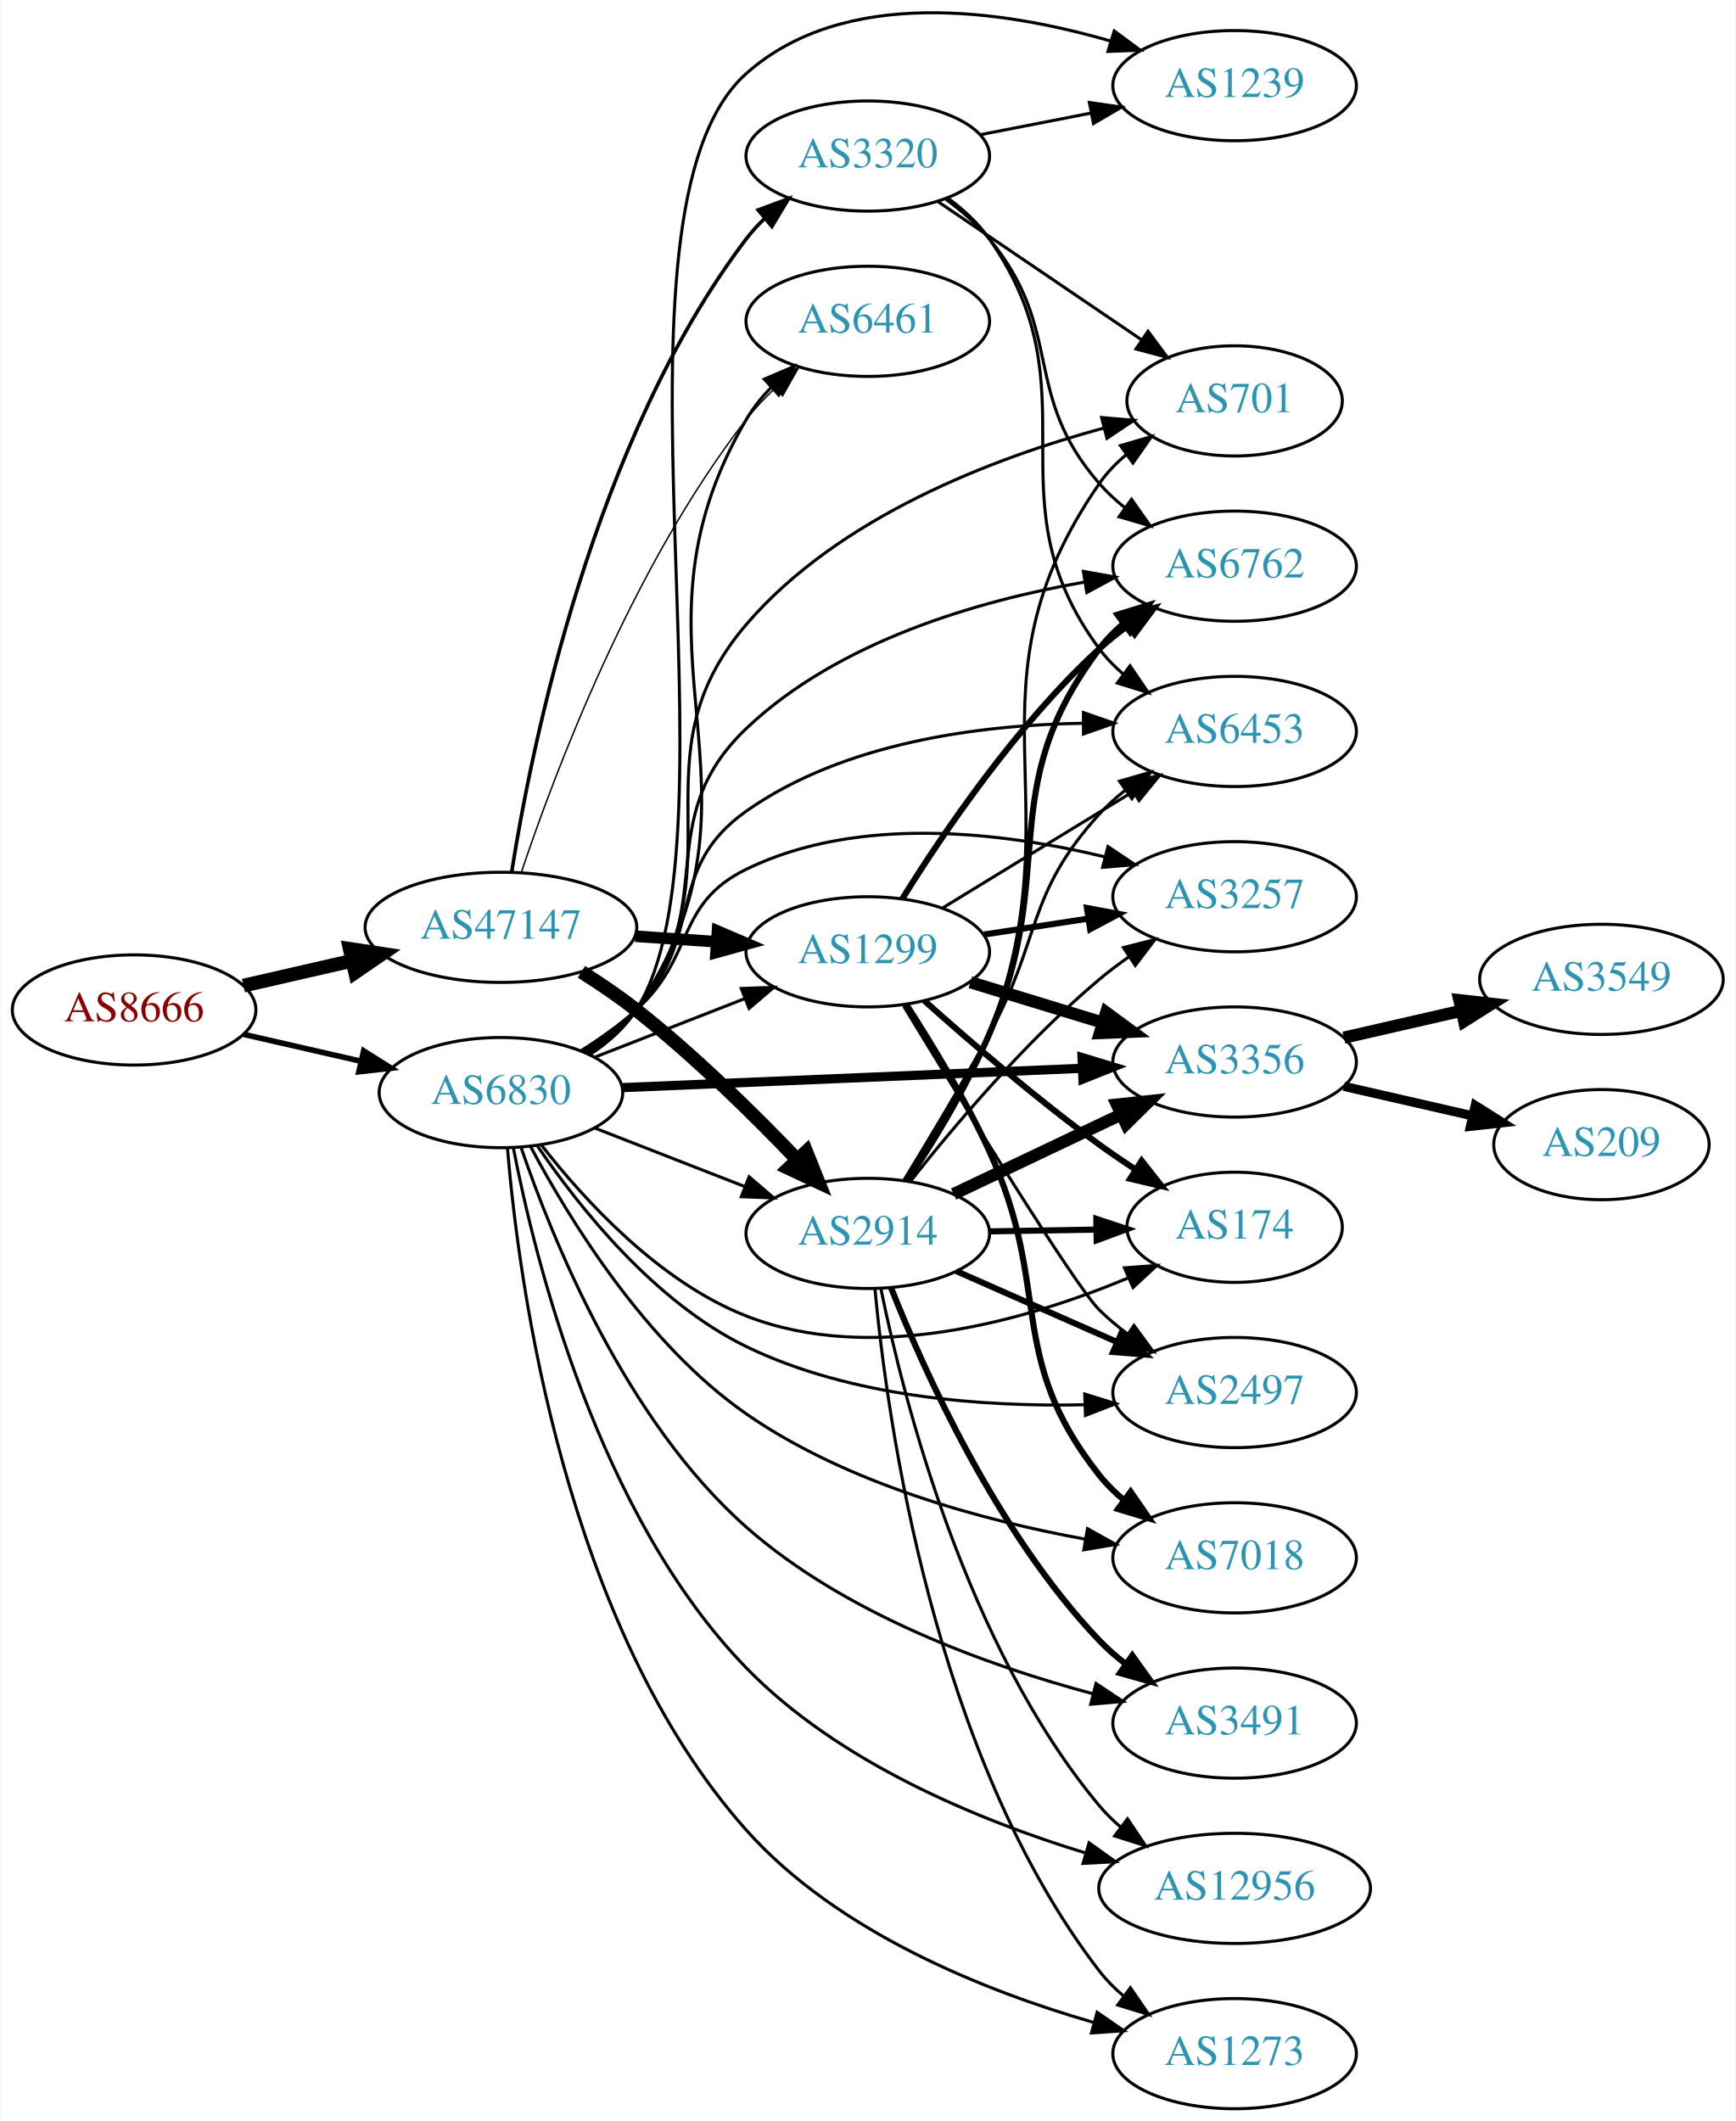
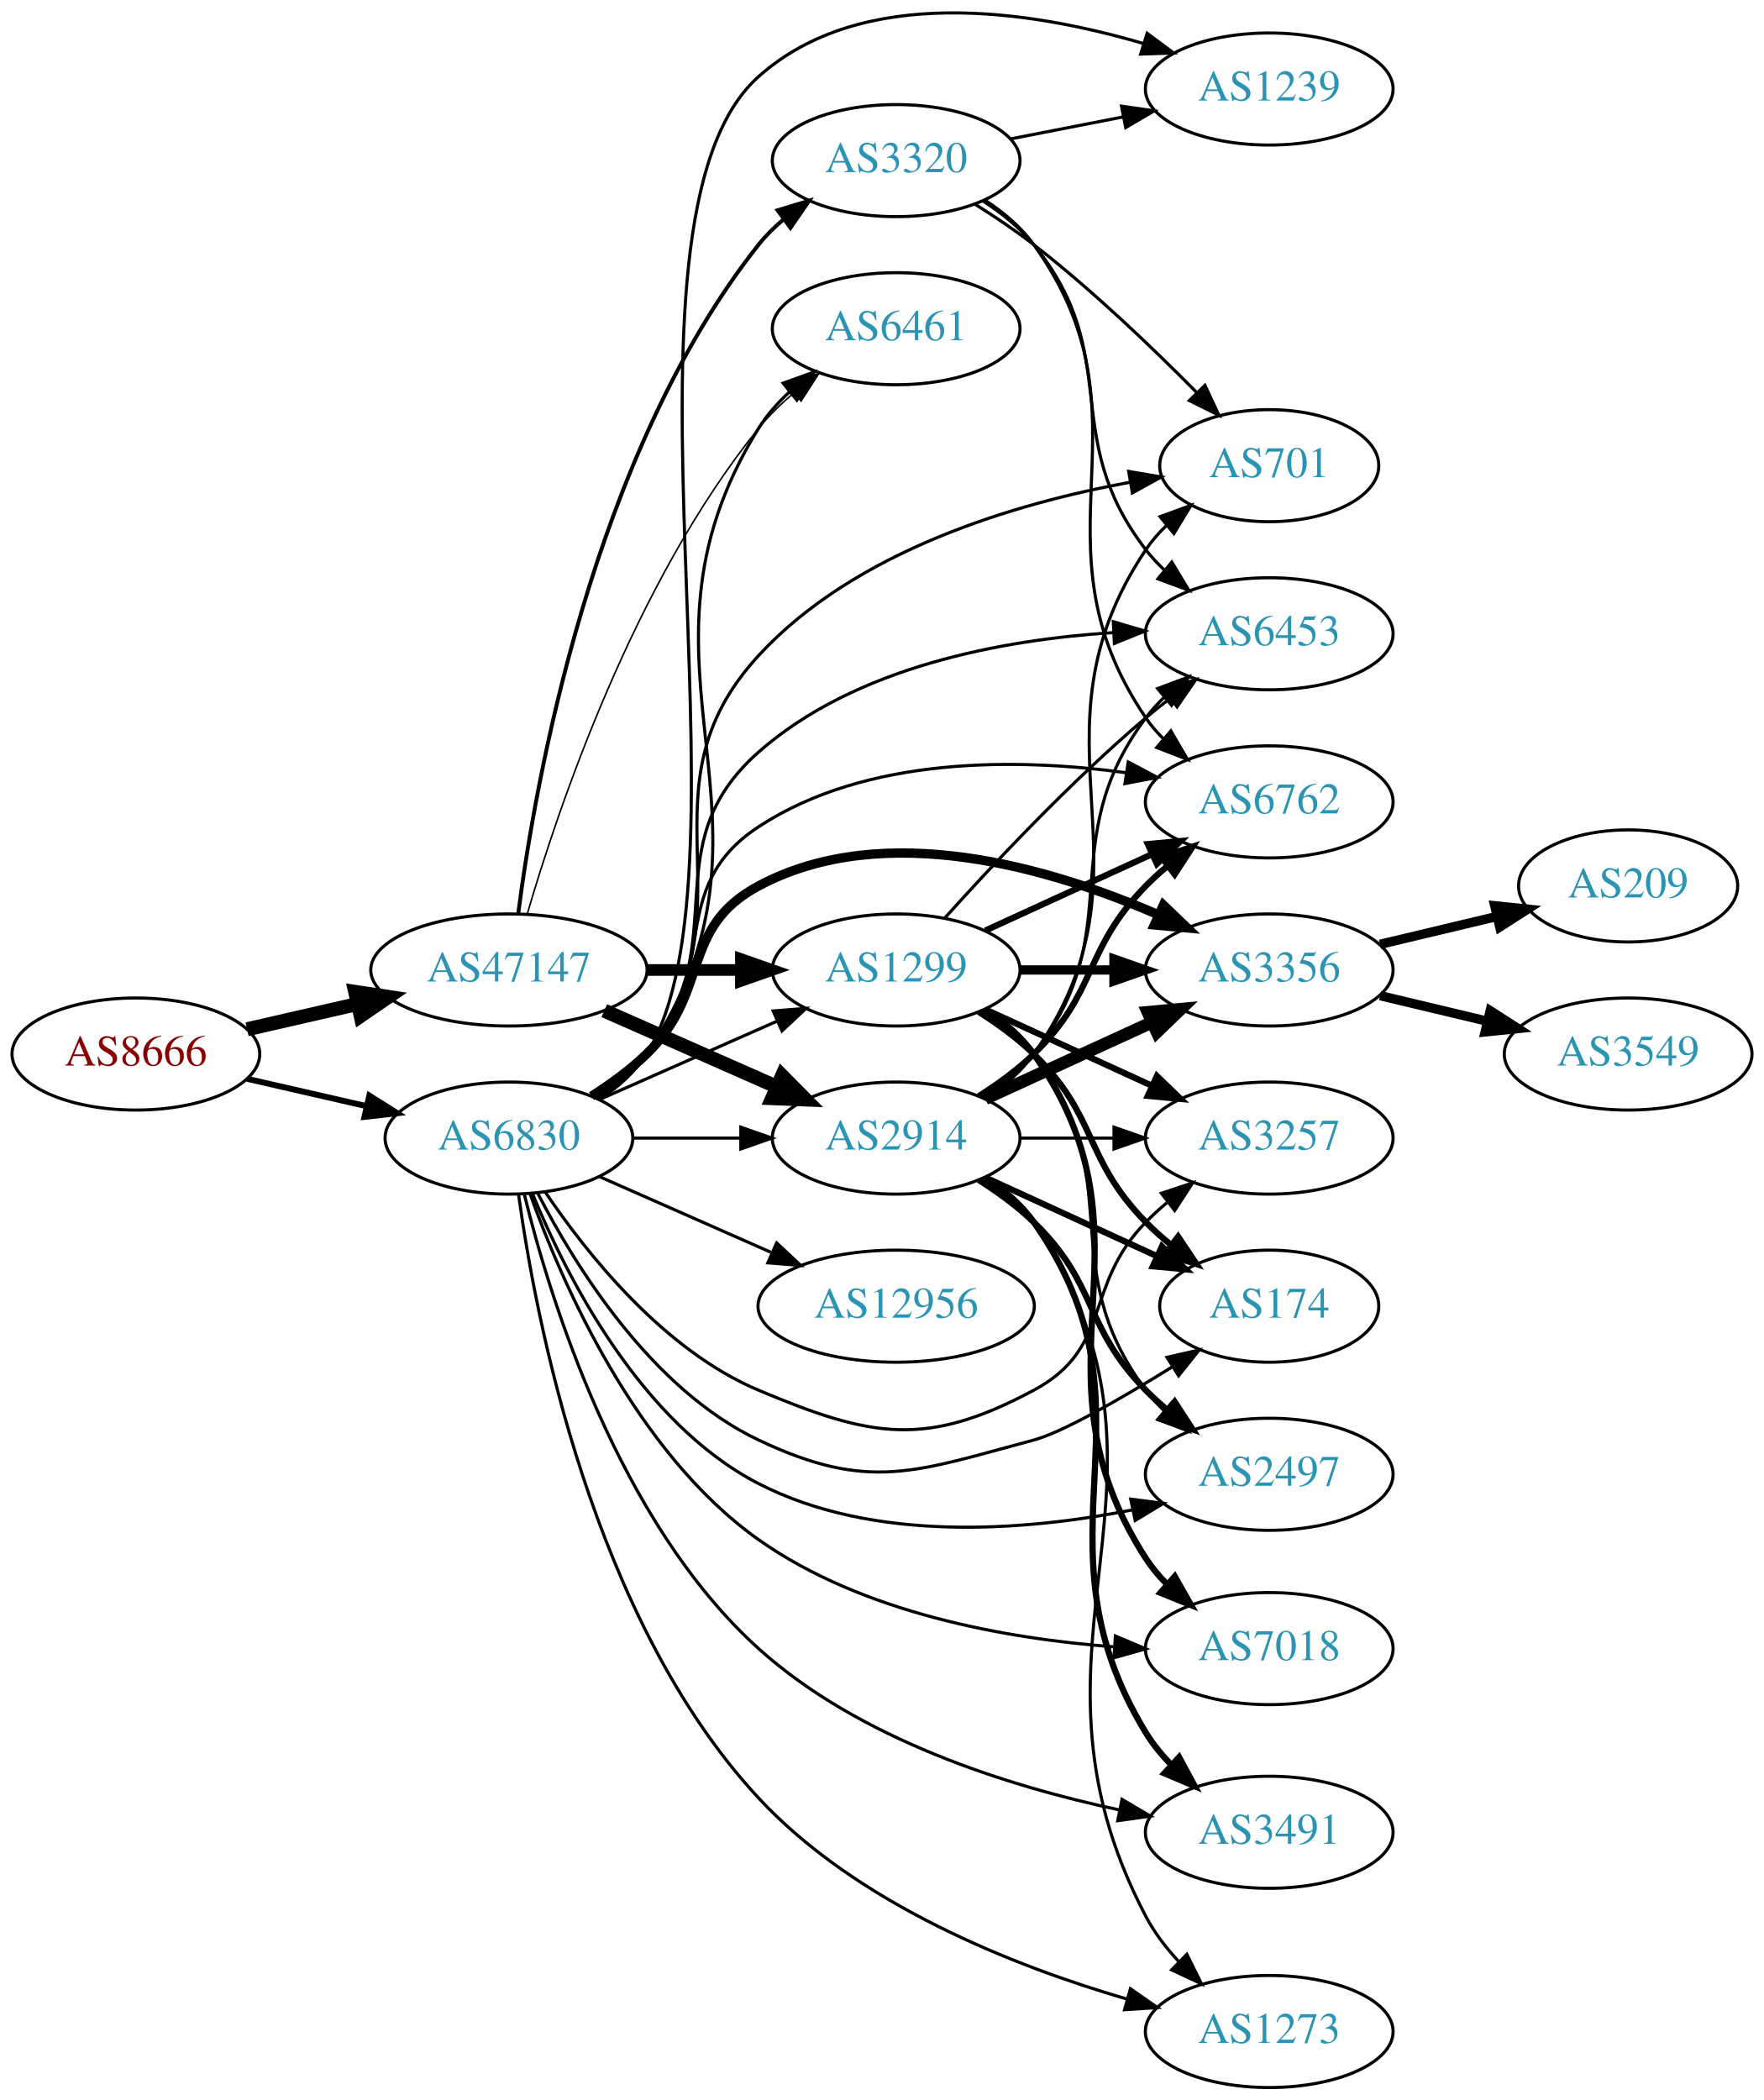
- <svg xmlns="http://www.w3.org/2000/svg" xmlns:xlink="http://www.w3.org/1999/xlink" width="567pt" height="693pt" viewBox="0.00 0.00 566.66 692.99">
-   <g id="graph0" class="graph" transform="scale(1 1) rotate(0) translate(4 688.986)">
-     <polygon fill="white" stroke="none" points="-4,4 -4,-688.986 562.663,-688.986 562.663,4 -4,4" />
+ <svg xmlns="http://www.w3.org/2000/svg" xmlns:xlink="http://www.w3.org/1999/xlink" width="567pt" height="675pt" viewBox="0.00 0.00 566.66 674.60">
+   <g id="graph0" class="graph" transform="scale(1 1) rotate(0) translate(4 670.595)">
+     <polygon fill="white" stroke="none" points="-4,4 -4,-670.595 562.663,-670.595 562.663,4 -4,4" />
    <g id="node1" class="node">
      <g id="a_node1">
        <a xlink:href="/asn/8666" xlink:title="AS8666 ~ FiberLink GmbH [AT]">
-           <ellipse fill="#ffffff" stroke="black" cx="39.647" cy="-359" rx="39.794" ry="18" />
-           <text text-anchor="middle" x="39.647" y="-355.3" font-family="Times,serif" font-size="14.00" fill="#880000">AS8666</text>
+           <ellipse fill="#ffffff" stroke="black" cx="39.647" cy="-332" rx="39.794" ry="18" />
+           <text text-anchor="middle" x="39.647" y="-328.3" font-family="Times,serif" font-size="14.00" fill="#880000">AS8666</text>
        </a>
      </g>
    </g>
    <g id="node2" class="node">
      <g id="a_node2">
        <a xlink:href="/asn/47147" xlink:title="AS47147 ~ ANEXIA Internetdienstleistungs GmbH [AT]">
-           <ellipse fill="#ffffff" stroke="black" cx="159.489" cy="-386" rx="44.393" ry="18" />
-           <text text-anchor="middle" x="159.489" y="-382.3" font-family="Times,serif" font-size="14.00" fill="#2c94b3">AS47147</text>
+           <ellipse fill="#ffffff" stroke="black" cx="159.489" cy="-359" rx="44.393" ry="18" />
+           <text text-anchor="middle" x="159.489" y="-355.3" font-family="Times,serif" font-size="14.00" fill="#2c94b3">AS47147</text>
        </a>
      </g>
    </g>
    <g id="edge1" class="edge">
-       <path fill="none" stroke="black" stroke-width="4.5" d="M75.366,-366.955C86.504,-369.507 99.039,-372.379 110.932,-375.104" />
-       <polygon fill="black" stroke="black" stroke-width="4.5" points="110.1,-378.953 120.727,-377.348 111.859,-371.276 110.1,-378.953" />
+       <path fill="none" stroke="black" stroke-width="4.5" d="M75.366,-339.955C86.504,-342.507 99.039,-345.379 110.932,-348.104" />
+       <polygon fill="black" stroke="black" stroke-width="4.5" points="110.1,-351.953 120.727,-350.348 111.859,-344.276 110.1,-351.953" />
    </g>
    <g id="node3" class="node">
      <g id="a_node3">
        <a xlink:href="/asn/6830" xlink:title="AS6830 ~ LGI-UPC [AT]">
-           <ellipse fill="#ffffff" stroke="black" cx="159.489" cy="-332" rx="39.794" ry="18" />
-           <text text-anchor="middle" x="159.489" y="-328.3" font-family="Times,serif" font-size="14.00" fill="#2c94b3">AS6830</text>
+           <ellipse fill="#ffffff" stroke="black" cx="159.489" cy="-305" rx="39.794" ry="18" />
+           <text text-anchor="middle" x="159.489" y="-301.3" font-family="Times,serif" font-size="14.00" fill="#2c94b3">AS6830</text>
        </a>
      </g>
    </g>
    <g id="edge2" class="edge">
-       <path fill="none" stroke="black" stroke-width="1.821" d="M75.366,-351.045C87.366,-348.296 100.987,-345.175 113.679,-342.267" />
-       <polygon fill="black" stroke="black" stroke-width="1.821" points="114.645,-345.636 123.611,-339.991 113.082,-338.813 114.645,-345.636" />
+       <path fill="none" stroke="black" stroke-width="1.913" d="M75.366,-324.045C87.366,-321.296 100.987,-318.175 113.679,-315.267" />
+       <polygon fill="black" stroke="black" stroke-width="1.913" points="114.645,-318.636 123.611,-312.991 113.082,-311.813 114.645,-318.636" />
    </g>
    <g id="node4" class="node">
      <g id="a_node4">
        <a xlink:href="/asn/1299" xlink:title="AS1299 ~ Telia Carrier [EU]">
-           <ellipse fill="#ffffff" stroke="black" cx="279.332" cy="-378" rx="39.794" ry="18" />
-           <text text-anchor="middle" x="279.332" y="-374.3" font-family="Times,serif" font-size="14.00" fill="#2c94b3">AS1299</text>
+           <ellipse fill="#ffffff" stroke="black" cx="283.881" cy="-359" rx="39.794" ry="18" />
+           <text text-anchor="middle" x="283.881" y="-355.3" font-family="Times,serif" font-size="14.00" fill="#2c94b3">AS1299</text>
        </a>
      </g>
    </g>
    <g id="edge3" class="edge">
-       <path fill="none" stroke="black" stroke-width="3.789" d="M203.366,-383.089C211.975,-382.505 221.078,-381.887 229.861,-381.291" />
-       <polygon fill="black" stroke="black" stroke-width="3.789" points="230.236,-384.773 239.976,-380.604 229.762,-377.789 230.236,-384.773" />
+       <path fill="none" stroke="black" stroke-width="3.75" d="M203.985,-359C213.674,-359 224.01,-359 233.903,-359" />
+       <polygon fill="black" stroke="black" stroke-width="3.75" points="234.006,-362.5 244.006,-359 234.006,-355.5 234.006,-362.5" />
    </g>
    <g id="node5" class="node">
      <g id="a_node5">
-         <a xlink:href="/asn/2914" xlink:title="AS2914 ~ NTT America, Inc. [US]">
-           <ellipse fill="#ffffff" stroke="black" cx="279.332" cy="-286" rx="39.794" ry="18" />
-           <text text-anchor="middle" x="279.332" y="-282.3" font-family="Times,serif" font-size="14.00" fill="#2c94b3">AS2914</text>
+         <a xlink:href="/asn/3320" xlink:title="AS3320 ~ DTAG [DE]">
+           <ellipse fill="#ffffff" stroke="black" cx="283.881" cy="-619" rx="39.794" ry="18" />
+           <text text-anchor="middle" x="283.881" y="-615.3" font-family="Times,serif" font-size="14.00" fill="#2c94b3">AS3320</text>
        </a>
      </g>
    </g>
    <g id="edge4" class="edge">
-       <path fill="none" stroke="black" stroke-width="4.5" d="M185.781,-371.464C191.82,-367.651 198.124,-363.374 203.685,-359 222.612,-344.114 241.997,-325.02 256.267,-310.094" />
-       <polygon fill="black" stroke="black" stroke-width="4.5" points="259.234,-312.687 263.234,-302.712 253.507,-307.282 259.234,-312.687" />
+       <path fill="none" stroke="black" stroke-width="1.25" d="M162.461,-377.008C167.86,-418.914 186.232,-524.516 239.685,-592 242.019,-594.946 244.768,-597.659 247.731,-600.133" />
+       <polygon fill="black" stroke="black" stroke-width="1.25" points="245.794,-603.052 255.933,-606.126 249.924,-597.4 245.794,-603.052" />
    </g>
    <g id="node6" class="node">
      <g id="a_node6">
-         <a xlink:href="/asn/3320" xlink:title="AS3320 ~ DTAG [DE]">
-           <ellipse fill="#ffffff" stroke="black" cx="279.332" cy="-638" rx="39.794" ry="18" />
-           <text text-anchor="middle" x="279.332" y="-634.3" font-family="Times,serif" font-size="14.00" fill="#2c94b3">AS3320</text>
+         <a xlink:href="/asn/2914" xlink:title="AS2914 ~ NTT America, Inc. [US]">
+           <ellipse fill="#ffffff" stroke="black" cx="283.881" cy="-305" rx="39.794" ry="18" />
+           <text text-anchor="middle" x="283.881" y="-301.3" font-family="Times,serif" font-size="14.00" fill="#2c94b3">AS2914</text>
        </a>
      </g>
    </g>
    <g id="edge5" class="edge">
-       <path fill="none" stroke="black" stroke-width="1.184" d="M163.007,-404.122C169.427,-444.818 189.581,-545.051 239.685,-611 241.449,-613.322 243.47,-615.52 245.644,-617.585" />
-       <polygon fill="black" stroke="black" stroke-width="1.184" points="243.531,-620.38 253.462,-624.072 248.001,-614.993 243.531,-620.38" />
+       <path fill="none" stroke="black" stroke-width="4.5" d="M190.117,-345.928C206.711,-338.607 227.571,-329.403 245.304,-321.579" />
+       <polygon fill="black" stroke="black" stroke-width="4.5" points="247.228,-325.034 254.788,-317.395 244.049,-317.829 247.228,-325.034" />
    </g>
    <g id="node7" class="node">
      <g id="a_node7">
        <a xlink:href="/asn/6461" xlink:title="AS6461 ~ Zayo Bandwidth [US]">
-           <ellipse fill="#ffffff" stroke="black" cx="279.332" cy="-584" rx="39.794" ry="18" />
-           <text text-anchor="middle" x="279.332" y="-580.3" font-family="Times,serif" font-size="14.00" fill="#2c94b3">AS6461</text>
+           <ellipse fill="#ffffff" stroke="black" cx="283.881" cy="-565" rx="39.794" ry="18" />
+           <text text-anchor="middle" x="283.881" y="-561.3" font-family="Times,serif" font-size="14.00" fill="#2c94b3">AS6461</text>
        </a>
      </g>
    </g>
    <g id="edge6" class="edge">
-       <path fill="none" stroke="black" stroke-width="0.474" d="M166.129,-403.871C176.827,-435.889 202.384,-504.153 239.685,-552 242.472,-555.575 245.722,-559.018 249.133,-562.236" />
-       <polygon fill="black" stroke="black" stroke-width="0.474" points="246.904,-564.937 256.737,-568.884 251.512,-559.667 246.904,-564.937" />
-     </g>
-     <g id="edge37" class="edge">
-       <path fill="none" stroke="black" d="M190.226,-343.608C205.019,-349.382 223.097,-356.439 239.018,-362.654" />
-       <polygon fill="black" stroke="black" points="238.016,-366.02 248.604,-366.396 240.562,-359.499 238.016,-366.02" />
-     </g>
-     <g id="edge40" class="edge">
-       <path fill="none" stroke="black" d="M190.226,-320.392C205.019,-314.618 223.097,-307.561 239.018,-301.346" />
-       <polygon fill="black" stroke="black" points="240.562,-304.501 248.604,-297.604 238.016,-297.98 240.562,-304.501" />
-     </g>
-     <g id="edge31" class="edge">
-       <path fill="none" stroke="black" d="M188.463,-344.741C194.272,-348.567 199.8,-353.3 203.685,-359 252.831,-431.101 195.438,-476.794 239.685,-552 241.872,-555.716 244.658,-559.192 247.729,-562.381" />
-       <polygon fill="black" stroke="black" points="245.528,-565.111 255.268,-569.28 250.254,-559.947 245.528,-565.111" />
+       <path fill="none" stroke="black" stroke-width="0.5" d="M165.349,-376.898C175.098,-410.353 199.607,-483.456 239.685,-533 242.976,-537.068 246.897,-540.889 251.014,-544.376" />
+       <polygon fill="black" stroke="black" stroke-width="0.5" points="249.021,-547.26 259.06,-550.647 253.325,-541.739 249.021,-547.26" />
+     </g>
+     <g id="edge29" class="edge">
+       <path fill="none" stroke="black" d="M188.568,-317.389C205.516,-324.866 227.313,-334.483 245.683,-342.588" />
+       <polygon fill="black" stroke="black" points="244.371,-345.834 254.933,-346.669 247.196,-339.43 244.371,-345.834" />
+     </g>
+     <g id="edge36" class="edge">
+       <path fill="none" stroke="black" d="M199.215,-305C210.153,-305 222.204,-305 233.67,-305" />
+       <polygon fill="black" stroke="black" points="233.987,-308.5 243.987,-305 233.987,-301.5 233.987,-308.5" />
+     </g>
+     <g id="edge32" class="edge">
+       <path fill="none" stroke="black" d="M188.493,-317.721C194.301,-321.548 199.82,-326.286 203.685,-332 254.531,-407.174 191.846,-455.878 239.685,-533 242.314,-537.238 245.728,-541.101 249.484,-544.561" />
+       <polygon fill="black" stroke="black" points="247.561,-547.508 257.533,-551.088 251.97,-542.071 247.561,-547.508" />
    </g>
    <g id="node8" class="node">
      <g id="a_node8">
-         <a xlink:href="/asn/174" xlink:title="AS174 ~ Cogent Communications [US]">
-           <ellipse fill="#ffffff" stroke="black" cx="399.174" cy="-288" rx="35.194" ry="18" />
-           <text text-anchor="middle" x="399.174" y="-284.3" font-family="Times,serif" font-size="14.00" fill="#2c94b3">AS174</text>
+         <a xlink:href="/asn/6453" xlink:title="AS6453 ~ TATA COMMUNICATIONS (AMERICA) INC [US]">
+           <ellipse fill="#ffffff" stroke="black" cx="403.724" cy="-467" rx="39.794" ry="18" />
+           <text text-anchor="middle" x="403.724" y="-463.3" font-family="Times,serif" font-size="14.00" fill="#2c94b3">AS6453</text>
        </a>
      </g>
    </g>
    <g id="edge35" class="edge">
-       <path fill="none" stroke="black" d="M172.754,-314.815C186.652,-296.978 211.12,-270.157 239.685,-259 280.771,-242.953 331.375,-257.678 364.183,-271.354" />
-       <polygon fill="black" stroke="black" points="363.197,-274.743 373.763,-275.53 365.994,-268.326 363.197,-274.743" />
+       <path fill="none" stroke="black" d="M187.329,-317.961C193.321,-321.822 199.216,-326.515 203.685,-332 232.734,-367.647 205.181,-398.603 239.685,-429 270.848,-456.453 318.019,-465.098 353.618,-467.378" />
+       <polygon fill="black" stroke="black" points="353.636,-470.883 363.796,-467.88 353.98,-463.892 353.636,-470.883" />
    </g>
    <g id="node9" class="node">
      <g id="a_node9">
-         <a xlink:href="/asn/2497" xlink:title="AS2497 ~ Internet Initiative Japan Inc. [JP]">
-           <ellipse fill="#ffffff" stroke="black" cx="399.174" cy="-234" rx="39.794" ry="18" />
-           <text text-anchor="middle" x="399.174" y="-230.3" font-family="Times,serif" font-size="14.00" fill="#2c94b3">AS2497</text>
-         </a>
-       </g>
-     </g>
-     <g id="edge38" class="edge">
-       <path fill="none" stroke="black" d="M171.457,-314.496C184.88,-294.784 209.579,-263.602 239.685,-249 274.017,-232.348 317.413,-229.294 350.112,-230.014" />
-       <polygon fill="black" stroke="black" points="350.213,-233.52 360.328,-230.368 350.455,-226.524 350.213,-233.52" />
+         <a xlink:href="/asn/701" xlink:title="AS701 ~ UUNET [US]">
+           <ellipse fill="#ffffff" stroke="black" cx="403.724" cy="-521" rx="35.194" ry="18" />
+           <text text-anchor="middle" x="403.724" y="-517.3" font-family="Times,serif" font-size="14.00" fill="#2c94b3">AS701</text>
+         </a>
+       </g>
+     </g>
+     <g id="edge39" class="edge">
+       <path fill="none" stroke="black" d="M187.65,-317.71C193.633,-321.579 199.442,-326.339 203.685,-332 239.127,-379.289 199.686,-416.498 239.685,-460 270.723,-493.756 322.245,-508.927 359.064,-515.685" />
+       <polygon fill="black" stroke="black" points="358.585,-519.153 369.03,-517.376 359.757,-512.252 358.585,-519.153" />
    </g>
    <g id="node10" class="node">
      <g id="a_node10">
-         <a xlink:href="/asn/7018" xlink:title="AS7018 ~ AT&amp;T Services, Inc. [US]">
-           <ellipse fill="#ffffff" stroke="black" cx="399.174" cy="-180" rx="39.794" ry="18" />
-           <text text-anchor="middle" x="399.174" y="-176.3" font-family="Times,serif" font-size="14.00" fill="#2c94b3">AS7018</text>
-         </a>
-       </g>
-     </g>
-     <g id="edge36" class="edge">
-       <path fill="none" stroke="black" d="M169.183,-314.357C181.615,-290.944 206.665,-249.904 239.685,-227 272.704,-204.097 317.015,-192.188 350.388,-186.097" />
-       <polygon fill="black" stroke="black" points="351.104,-189.526 360.37,-184.388 349.922,-182.626 351.104,-189.526" />
+         <a xlink:href="/asn/6762" xlink:title="AS6762 ~ TELECOM ITALIA SPARKLE S.p.A. [IT]">
+           <ellipse fill="#ffffff" stroke="black" cx="403.724" cy="-413" rx="39.794" ry="18" />
+           <text text-anchor="middle" x="403.724" y="-409.3" font-family="Times,serif" font-size="14.00" fill="#2c94b3">AS6762</text>
+         </a>
+       </g>
+     </g>
+     <g id="edge42" class="edge">
+       <path fill="none" stroke="black" d="M186.938,-318.297C192.942,-322.148 198.94,-326.752 203.685,-332 227.948,-358.832 209.443,-385.15 239.685,-405 274.402,-427.787 322.794,-427.108 357.83,-422.362" />
+       <polygon fill="black" stroke="black" points="358.425,-425.812 367.789,-420.856 357.379,-418.89 358.425,-425.812" />
    </g>
    <g id="node11" class="node">
      <g id="a_node11">
-         <a xlink:href="/asn/3356" xlink:title="AS3356 ~ Level 3 Parent, LLC [US]">
-           <ellipse fill="#ffffff" stroke="black" cx="399.174" cy="-342" rx="39.794" ry="18" />
-           <text text-anchor="middle" x="399.174" y="-338.3" font-family="Times,serif" font-size="14.00" fill="#2c94b3">AS3356</text>
-         </a>
-       </g>
-     </g>
-     <g id="edge30" class="edge">
-       <path fill="none" stroke="black" stroke-width="3" d="M199.206,-333.629C240.211,-335.354 305.038,-338.082 349.48,-339.951" />
-       <polygon fill="black" stroke="black" stroke-width="3" points="349.335,-343.448 359.474,-340.372 349.63,-336.454 349.335,-343.448" />
+         <a xlink:href="/asn/1239" xlink:title="AS1239 ~ Sprint [US]">
+           <ellipse fill="#ffffff" stroke="black" cx="403.724" cy="-642" rx="39.794" ry="18" />
+           <text text-anchor="middle" x="403.724" y="-638.3" font-family="Times,serif" font-size="14.00" fill="#2c94b3">AS1239</text>
+         </a>
+       </g>
+     </g>
+     <g id="edge41" class="edge">
+       <path fill="none" stroke="black" d="M188.757,-317.548C194.554,-321.382 200.003,-326.167 203.685,-332 241.18,-391.389 187.269,-599.25 239.685,-646 272.809,-675.544 326.502,-667.405 363.151,-656.656" />
+       <polygon fill="black" stroke="black" points="364.5,-659.902 373.005,-653.584 362.417,-653.219 364.5,-659.902" />
    </g>
    <g id="node12" class="node">
      <g id="a_node12">
-         <a xlink:href="/asn/6762" xlink:title="AS6762 ~ TELECOM ITALIA SPARKLE S.p.A. [IT]">
-           <ellipse fill="#ffffff" stroke="black" cx="399.174" cy="-504" rx="39.794" ry="18" />
-           <text text-anchor="middle" x="399.174" y="-500.3" font-family="Times,serif" font-size="14.00" fill="#2c94b3">AS6762</text>
-         </a>
-       </g>
-     </g>
-     <g id="edge42" class="edge">
-       <path fill="none" stroke="black" d="M187.261,-345.017C193.255,-348.876 199.168,-353.555 203.685,-359 231.721,-392.792 207.867,-420.743 239.685,-451 269.728,-479.569 315.612,-492.758 350.292,-498.835" />
-       <polygon fill="black" stroke="black" points="349.779,-502.297 360.209,-500.435 350.894,-495.387 349.779,-502.297" />
+         <a xlink:href="/asn/3356" xlink:title="AS3356 ~ Level 3 Parent, LLC [US]">
+           <ellipse fill="#ffffff" stroke="black" cx="403.724" cy="-359" rx="39.794" ry="18" />
+           <text text-anchor="middle" x="403.724" y="-355.3" font-family="Times,serif" font-size="14.00" fill="#2c94b3">AS3356</text>
+         </a>
+       </g>
+     </g>
+     <g id="edge37" class="edge">
+       <path fill="none" stroke="black" stroke-width="3" d="M186.018,-318.462C192.181,-322.362 198.483,-326.948 203.685,-332 224.378,-352.094 214.254,-372.39 239.685,-386 280.149,-407.656 333.701,-391.707 368.187,-376.692" />
+       <polygon fill="black" stroke="black" stroke-width="3" points="369.725,-379.838 377.381,-372.514 366.829,-373.465 369.725,-379.838" />
    </g>
    <g id="node13" class="node">
      <g id="a_node13">
-         <a xlink:href="/asn/3257" xlink:title="AS3257 ~ GTT [DE]">
-           <ellipse fill="#ffffff" stroke="black" cx="399.174" cy="-396" rx="39.794" ry="18" />
-           <text text-anchor="middle" x="399.174" y="-392.3" font-family="Times,serif" font-size="14.00" fill="#2c94b3">AS3257</text>
-         </a>
-       </g>
-     </g>
-     <g id="edge41" class="edge">
-       <path fill="none" stroke="black" d="M185.757,-345.741C191.925,-349.636 198.294,-354.149 203.685,-359 222.984,-376.365 216.347,-393.629 239.685,-405 276.283,-422.831 323.416,-417.088 356.739,-409.039" />
-       <polygon fill="black" stroke="black" points="357.803,-412.379 366.611,-406.49 356.054,-405.601 357.803,-412.379" />
+         <a xlink:href="/asn/3491" xlink:title="AS3491 ~ PCCW Global, Inc. [US]">
+           <ellipse fill="#ffffff" stroke="black" cx="403.724" cy="-82" rx="39.794" ry="18" />
+           <text text-anchor="middle" x="403.724" y="-78.3" font-family="Times,serif" font-size="14.00" fill="#2c94b3">AS3491</text>
+         </a>
+       </g>
+     </g>
+     <g id="edge40" class="edge">
+       <path fill="none" stroke="black" d="M164.412,-287C172.601,-253.584 194.613,-181.667 239.685,-141 272.028,-111.818 319.904,-96.775 355.417,-89.211" />
+       <polygon fill="black" stroke="black" points="356.427,-92.578 365.545,-87.183 355.053,-85.715 356.427,-92.578" />
    </g>
    <g id="node14" class="node">
      <g id="a_node14">
-         <a xlink:href="/asn/6453" xlink:title="AS6453 ~ TATA COMMUNICATIONS (AMERICA) INC [US]">
-           <ellipse fill="#ffffff" stroke="black" cx="399.174" cy="-450" rx="39.794" ry="18" />
-           <text text-anchor="middle" x="399.174" y="-446.3" font-family="Times,serif" font-size="14.00" fill="#2c94b3">AS6453</text>
-         </a>
-       </g>
-     </g>
-     <g id="edge44" class="edge">
-       <path fill="none" stroke="black" d="M186.763,-345.459C192.772,-349.305 198.816,-353.867 203.685,-359 226.411,-382.96 212.689,-404.979 239.685,-424 271.6,-446.487 316.014,-452.154 349.708,-452.673" />
-       <polygon fill="black" stroke="black" points="349.792,-456.172 359.795,-452.681 349.798,-449.172 349.792,-456.172" />
+         <a xlink:href="/asn/174" xlink:title="AS174 ~ Cogent Communications [US]">
+           <ellipse fill="#ffffff" stroke="black" cx="403.724" cy="-251" rx="35.194" ry="18" />
+           <text text-anchor="middle" x="403.724" y="-247.3" font-family="Times,serif" font-size="14.00" fill="#2c94b3">AS174</text>
+         </a>
+       </g>
+     </g>
+     <g id="edge34" class="edge">
+       <path fill="none" stroke="black" d="M168.73,-287.308C180.647,-264.1 205.117,-224.403 239.685,-208 275.177,-191.158 290.126,-197.851 328.077,-208 337.342,-210.478 356.059,-221.265 372.431,-231.414" />
+       <polygon fill="black" stroke="black" points="370.882,-234.574 381.211,-236.93 374.606,-228.646 370.882,-234.574" />
    </g>
    <g id="node15" class="node">
      <g id="a_node15">
-         <a xlink:href="/asn/12956" xlink:title="AS12956 ~ TELXIUS [ES]">
-           <ellipse fill="#ffffff" stroke="black" cx="399.174" cy="-72" rx="44.393" ry="18" />
-           <text text-anchor="middle" x="399.174" y="-68.3" font-family="Times,serif" font-size="14.00" fill="#2c94b3">AS12956</text>
-         </a>
-       </g>
-     </g>
-     <g id="edge39" class="edge">
-       <path fill="none" stroke="black" d="M163.525,-314.06C170.574,-277.527 191.285,-193.761 239.685,-144 269.795,-113.043 315.672,-94.213 350.332,-83.616" />
-       <polygon fill="black" stroke="black" points="351.628,-86.884 360.242,-80.715 349.662,-80.165 351.628,-86.884" />
+         <a xlink:href="/asn/2497" xlink:title="AS2497 ~ Internet Initiative Japan Inc. [JP]">
+           <ellipse fill="#ffffff" stroke="black" cx="403.724" cy="-197" rx="39.794" ry="18" />
+           <text text-anchor="middle" x="403.724" y="-193.3" font-family="Times,serif" font-size="14.00" fill="#2c94b3">AS2497</text>
+         </a>
+       </g>
+     </g>
+     <g id="edge38" class="edge">
+       <path fill="none" stroke="black" d="M167.09,-287.052C177.775,-260.982 201.591,-213.617 239.685,-194 276.75,-174.913 325.124,-178.779 359.531,-185.506" />
+       <polygon fill="black" stroke="black" points="359.224,-189.018 369.732,-187.663 360.672,-182.17 359.224,-189.018" />
    </g>
    <g id="node16" class="node">
      <g id="a_node16">
-         <a xlink:href="/asn/3491" xlink:title="AS3491 ~ PCCW Global, Inc. [US]">
-           <ellipse fill="#ffffff" stroke="black" cx="399.174" cy="-126" rx="39.794" ry="18" />
-           <text text-anchor="middle" x="399.174" y="-122.3" font-family="Times,serif" font-size="14.00" fill="#2c94b3">AS3491</text>
-         </a>
-       </g>
-     </g>
-     <g id="edge34" class="edge">
-       <path fill="none" stroke="black" d="M166.021,-314.224C176.09,-284.594 200.102,-224.922 239.685,-190 271.988,-161.501 318.62,-144.743 352.942,-135.575" />
-       <polygon fill="black" stroke="black" points="353.898,-138.944 362.721,-133.078 352.166,-132.161 353.898,-138.944" />
+         <a xlink:href="/asn/1273" xlink:title="AS1273 ~ Vodafone Group PLC [EU]">
+           <ellipse fill="#ffffff" stroke="black" cx="403.724" cy="-18" rx="39.794" ry="18" />
+           <text text-anchor="middle" x="403.724" y="-14.3" font-family="Times,serif" font-size="14.00" fill="#2c94b3">AS1273</text>
+         </a>
+       </g>
+     </g>
+     <g id="edge43" class="edge">
+       <path fill="none" stroke="black" d="M162.563,-286.971C168.041,-247.097 186.338,-150.428 239.685,-93 271.376,-58.885 321.63,-39.041 357.973,-28.433" />
+       <polygon fill="black" stroke="black" points="359.137,-31.742 367.828,-25.681 357.255,-24.999 359.137,-31.742" />
    </g>
    <g id="node17" class="node">
      <g id="a_node17">
-         <a xlink:href="/asn/701" xlink:title="AS701 ~ UUNET [US]">
-           <ellipse fill="#ffffff" stroke="black" cx="399.174" cy="-558" rx="35.194" ry="18" />
-           <text text-anchor="middle" x="399.174" y="-554.3" font-family="Times,serif" font-size="14.00" fill="#2c94b3">AS701</text>
-         </a>
-       </g>
-     </g>
-     <g id="edge33" class="edge">
-       <path fill="none" stroke="black" d="M187.633,-344.722C193.616,-348.591 199.43,-353.347 203.685,-359 238.71,-405.532 201.778,-440.784 239.685,-485 269.874,-520.212 320.642,-539.417 356.576,-549.166" />
-       <polygon fill="black" stroke="black" points="355.731,-552.563 366.288,-551.671 357.479,-545.785 355.731,-552.563" />
+         <a xlink:href="/asn/3257" xlink:title="AS3257 ~ GTT [DE]">
+           <ellipse fill="#ffffff" stroke="black" cx="403.724" cy="-305" rx="39.794" ry="18" />
+           <text text-anchor="middle" x="403.724" y="-301.3" font-family="Times,serif" font-size="14.00" fill="#2c94b3">AS3257</text>
+         </a>
+       </g>
+     </g>
+     <g id="edge30" class="edge">
+       <path fill="none" stroke="black" d="M171.098,-287.76C184.348,-268.063 209.05,-236.892 239.685,-224 275.895,-208.762 293.44,-205.463 328.077,-224 353.509,-237.61 343.905,-257.383 364.077,-278 366.17,-280.139 368.453,-282.218 370.83,-284.21" />
+       <polygon fill="black" stroke="black" points="369.074,-287.275 379.13,-290.611 373.349,-281.732 369.074,-287.275" />
    </g>
    <g id="node18" class="node">
      <g id="a_node18">
-         <a xlink:href="/asn/1273" xlink:title="AS1273 ~ Vodafone Group PLC [EU]">
-           <ellipse fill="#ffffff" stroke="black" cx="399.174" cy="-18" rx="39.794" ry="18" />
-           <text text-anchor="middle" x="399.174" y="-14.3" font-family="Times,serif" font-size="14.00" fill="#2c94b3">AS1273</text>
-         </a>
-       </g>
-     </g>
-     <g id="edge32" class="edge">
-       <path fill="none" stroke="black" d="M161.615,-313.867C165.246,-270.167 180.175,-157.721 239.685,-91 269.417,-57.666 317.475,-38.514 352.887,-28.265" />
-       <polygon fill="black" stroke="black" points="354.263,-31.516 362.974,-25.485 352.403,-24.768 354.263,-31.516" />
+         <a xlink:href="/asn/7018" xlink:title="AS7018 ~ AT&amp;T Services, Inc. [US]">
+           <ellipse fill="#ffffff" stroke="black" cx="403.724" cy="-141" rx="39.794" ry="18" />
+           <text text-anchor="middle" x="403.724" y="-137.3" font-family="Times,serif" font-size="14.00" fill="#2c94b3">AS7018</text>
+         </a>
+       </g>
+     </g>
+     <g id="edge31" class="edge">
+       <path fill="none" stroke="black" d="M166.227,-287.217C176.313,-258.945 199.999,-204.083 239.685,-176 272.988,-152.434 319.03,-144.207 353.695,-141.573" />
+       <polygon fill="black" stroke="black" points="354.3,-145.042 364.061,-140.924 353.862,-138.056 354.3,-145.042" />
    </g>
    <g id="node21" class="node">
      <g id="a_node21">
-         <a xlink:href="/asn/1239" xlink:title="AS1239 ~ Sprint [US]">
-           <ellipse fill="#ffffff" stroke="black" cx="399.174" cy="-661" rx="39.794" ry="18" />
-           <text text-anchor="middle" x="399.174" y="-657.3" font-family="Times,serif" font-size="14.00" fill="#2c94b3">AS1239</text>
-         </a>
-       </g>
-     </g>
-     <g id="edge43" class="edge">
-       <path fill="none" stroke="black" d="M188.745,-344.556C194.542,-348.39 199.994,-353.173 203.685,-359 240.323,-416.842 188.52,-619.501 239.685,-665 271.646,-693.421 323.201,-685.866 358.787,-675.537" />
-       <polygon fill="black" stroke="black" points="359.849,-678.872 368.371,-672.578 357.784,-672.184 359.849,-678.872" />
+         <a xlink:href="/asn/12956" xlink:title="AS12956 ~ TELXIUS [ES]">
+           <ellipse fill="#ffffff" stroke="black" cx="283.881" cy="-251" rx="44.393" ry="18" />
+           <text text-anchor="middle" x="283.881" y="-247.3" font-family="Times,serif" font-size="14.00" fill="#2c94b3">AS12956</text>
+         </a>
+       </g>
+     </g>
+     <g id="edge33" class="edge">
+       <path fill="none" stroke="black" d="M188.568,-292.611C204.884,-285.413 225.695,-276.231 243.614,-268.325" />
+       <polygon fill="black" stroke="black" points="245.489,-271.323 253.225,-264.084 242.663,-264.919 245.489,-271.323" />
+     </g>
+     <g id="edge26" class="edge">
+       <path fill="none" stroke="black" d="M299.527,-375.725C314.828,-392.765 339.925,-419.523 364.077,-440 366.574,-442.117 369.235,-444.232 371.946,-446.293" />
+       <polygon fill="black" stroke="black" points="369.983,-449.194 380.123,-452.266 374.112,-443.541 369.983,-449.194" />
+     </g>
+     <g id="edge21" class="edge">
+       <path fill="none" stroke="black" stroke-width="2" d="M312.51,-371.661C328.467,-378.973 348.738,-388.261 366.02,-396.181" />
+       <polygon fill="black" stroke="black" stroke-width="2" points="364.719,-399.435 375.268,-400.419 367.635,-393.071 364.719,-399.435" />
+     </g>
+     <g id="edge24" class="edge">
+       <path fill="none" stroke="black" stroke-width="3" d="M323.794,-359C333.347,-359 343.697,-359 353.659,-359" />
+       <polygon fill="black" stroke="black" stroke-width="3" points="353.852,-362.5 363.852,-359 353.852,-355.5 353.852,-362.5" />
+     </g>
+     <g id="edge20" class="edge">
+       <path fill="none" stroke="black" stroke-width="2" d="M310.41,-345.538C316.573,-341.638 322.875,-337.052 328.077,-332 348.771,-311.906 343.905,-298.617 364.077,-278 366.556,-275.466 369.303,-273.017 372.156,-270.696" />
+       <polygon fill="black" stroke="black" stroke-width="2" points="374.458,-273.343 380.341,-264.532 370.247,-267.752 374.458,-273.343" />
+     </g>
+     <g id="edge25" class="edge">
+       <path fill="none" stroke="black" d="M311.853,-346.145C317.841,-342.28 323.701,-337.559 328.077,-332 359.376,-292.246 333.806,-264.542 364.077,-224 365.822,-221.664 367.829,-219.455 369.992,-217.383" />
+       <polygon fill="black" stroke="black" points="372.352,-219.973 377.793,-210.882 367.87,-214.595 372.352,-219.973" />
+     </g>
+     <g id="edge23" class="edge">
+       <path fill="none" stroke="black" stroke-width="2" d="M312.51,-346.339C328.467,-339.027 348.738,-329.739 366.02,-321.819" />
+       <polygon fill="black" stroke="black" stroke-width="2" points="367.635,-324.929 375.268,-317.581 364.719,-318.565 367.635,-324.929" />
+     </g>
+     <g id="edge22" class="edge">
+       <path fill="none" stroke="black" stroke-width="2" d="M312.715,-346.162C318.529,-342.339 324.095,-337.633 328.077,-332 370.656,-271.775 324.099,-231.982 364.077,-170 365.941,-167.11 368.2,-164.402 370.678,-161.891" />
+       <polygon fill="black" stroke="black" stroke-width="2" points="373.373,-164.184 378.6,-154.969 368.767,-158.913 373.373,-164.184" />
    </g>
    <g id="edge7" class="edge">
-       <path fill="none" stroke="black" stroke-width="2" d="M297.85,-361.982C312.621,-348.783 334.558,-329.882 354.978,-315 358.697,-312.29 362.688,-309.566 366.688,-306.946" />
-       <polygon fill="black" stroke="black" stroke-width="2" points="368.803,-309.748 375.355,-301.422 365.041,-303.845 368.803,-309.748" />
+       <path fill="none" stroke="black" d="M311.734,-606.05C317.726,-602.188 323.617,-597.492 328.077,-592 357.33,-555.981 335.756,-530.756 364.077,-494 365.857,-491.69 367.89,-489.501 370.071,-487.442" />
+       <polygon fill="black" stroke="black" points="372.427,-490.035 377.904,-480.966 367.967,-484.64 372.427,-490.035" />
    </g>
    <g id="edge8" class="edge">
-       <path fill="none" stroke="black" d="M291.037,-360.286C309.668,-329.602 346.848,-269.055 354.978,-261 357.795,-258.209 360.951,-255.567 364.24,-253.108" />
-       <polygon fill="black" stroke="black" points="366.308,-255.933 372.574,-247.39 362.348,-250.161 366.308,-255.933" />
+       <path fill="none" stroke="black" d="M309.226,-604.977C315.537,-601.023 322.206,-596.552 328.077,-592 346.854,-577.442 366.245,-558.874 380.555,-544.378" />
+       <polygon fill="black" stroke="black" points="383.069,-546.814 387.546,-537.212 378.058,-541.926 383.069,-546.814" />
    </g>
    <g id="edge9" class="edge">
-       <path fill="none" stroke="black" stroke-width="2" d="M291.855,-360.883C300.137,-348.078 311.174,-329.931 318.978,-313 339.805,-267.815 324.09,-246.005 354.978,-207 357.311,-204.053 360.061,-201.341 363.023,-198.866" />
-       <polygon fill="black" stroke="black" stroke-width="2" points="365.216,-201.599 371.225,-192.873 361.086,-195.947 365.216,-201.599" />
+       <path fill="none" stroke="black" d="M312.658,-606.121C318.475,-602.301 324.056,-597.605 328.077,-592 368.548,-535.592 325.063,-497.425 364.077,-440 365.716,-437.588 367.647,-435.325 369.757,-433.215" />
+       <polygon fill="black" stroke="black" points="372.124,-435.797 377.458,-426.643 367.579,-430.472 372.124,-435.797" />
    </g>
    <g id="edge10" class="edge">
-       <path fill="none" stroke="black" stroke-width="4" d="M312.845,-368.068C326.24,-363.975 341.931,-359.182 356.18,-354.829" />
-       <polygon fill="black" stroke="black" stroke-width="4" points="357.226,-358.169 365.767,-351.9 355.181,-351.474 357.226,-358.169" />
+       <path fill="none" stroke="black" d="M320.558,-625.963C331.989,-628.194 344.811,-630.697 356.865,-633.049" />
+       <polygon fill="black" stroke="black" points="356.277,-636.501 366.762,-634.981 357.618,-629.63 356.277,-636.501" />
+     </g>
+     <g id="edge16" class="edge">
+       <path fill="none" stroke="black" d="M311.853,-317.855C317.841,-321.72 323.701,-326.441 328.077,-332 359.376,-371.754 333.806,-399.458 364.077,-440 365.822,-442.336 367.829,-444.545 369.992,-446.617" />
+       <polygon fill="black" stroke="black" points="367.87,-449.405 377.793,-453.118 372.352,-444.027 367.87,-449.405" />
+     </g>
+     <g id="edge18" class="edge">
+       <path fill="none" stroke="black" d="M312.715,-317.838C318.529,-321.661 324.095,-326.367 328.077,-332 370.656,-392.225 323.053,-432.706 364.077,-494 365.944,-496.789 368.204,-499.377 370.683,-501.757" />
+       <polygon fill="black" stroke="black" points="368.658,-504.622 378.606,-508.266 373.101,-499.214 368.658,-504.622" />
+     </g>
+     <g id="edge14" class="edge">
+       <path fill="none" stroke="black" stroke-width="2" d="M310.41,-318.462C316.573,-322.362 322.875,-326.948 328.077,-332 348.771,-352.094 343.905,-365.383 364.077,-386 366.17,-388.139 368.453,-390.218 370.83,-392.21" />
+       <polygon fill="black" stroke="black" stroke-width="2" points="369.074,-395.275 379.13,-398.611 373.349,-389.732 369.074,-395.275" />
    </g>
    <g id="edge11" class="edge">
-       <path fill="none" stroke="black" stroke-width="2" d="M290.579,-395.271C303.649,-416.316 327.838,-452.134 354.978,-477 357.902,-479.679 361.127,-482.248 364.458,-484.663" />
-       <polygon fill="black" stroke="black" stroke-width="2" points="362.599,-487.631 372.845,-490.325 366.516,-481.829 362.599,-487.631" />
+       <path fill="none" stroke="black" stroke-width="4" d="M312.51,-317.661C328.467,-324.973 348.738,-334.261 366.02,-342.181" />
+       <polygon fill="black" stroke="black" stroke-width="4" points="364.719,-345.435 375.268,-346.419 367.635,-339.071 364.719,-345.435" />
    </g>
    <g id="edge12" class="edge">
-       <path fill="none" stroke="black" stroke-width="2" d="M317.294,-383.646C328.044,-385.288 339.931,-387.104 351.208,-388.826" />
-       <polygon fill="black" stroke="black" stroke-width="2" points="350.929,-392.324 361.343,-390.374 351.986,-385.404 350.929,-392.324" />
+       <path fill="none" stroke="black" stroke-width="2" d="M312.725,-292.169C318.539,-288.346 324.102,-283.638 328.077,-278 371.079,-217.011 325.222,-177.711 364.077,-114 366.322,-110.319 369.144,-106.865 372.236,-103.687" />
+       <polygon fill="black" stroke="black" stroke-width="2" points="374.76,-106.123 379.794,-96.8 370.045,-100.948 374.76,-106.123" />
    </g>
    <g id="edge13" class="edge">
-       <path fill="none" stroke="black" d="M303.896,-392.397C321.719,-403.287 346.392,-418.362 366.027,-430.358" />
-       <polygon fill="black" stroke="black" points="364.293,-433.401 374.651,-435.628 367.943,-427.427 364.293,-433.401" />
+       <path fill="none" stroke="black" stroke-width="2" d="M312.51,-292.339C328.926,-284.817 349.908,-275.202 367.505,-267.139" />
+       <polygon fill="black" stroke="black" stroke-width="2" points="369.249,-270.189 376.882,-262.842 366.333,-263.826 369.249,-270.189" />
+     </g>
+     <g id="edge15" class="edge">
+       <path fill="none" stroke="black" stroke-width="2" d="M310.41,-291.538C316.573,-287.638 322.875,-283.052 328.077,-278 348.771,-257.906 343.905,-244.617 364.077,-224 366.17,-221.861 368.453,-219.782 370.83,-217.79" />
+       <polygon fill="black" stroke="black" stroke-width="2" points="373.349,-220.268 379.13,-211.389 369.074,-214.725 373.349,-220.268" />
+     </g>
+     <g id="edge17" class="edge">
+       <path fill="none" stroke="black" d="M312.957,-292.327C318.761,-288.498 324.262,-283.747 328.077,-278 383.607,-194.361 317.396,-143.881 364.077,-55 366.844,-49.732 370.646,-44.783 374.792,-40.324" />
+       <polygon fill="black" stroke="black" points="377.264,-42.803 381.973,-33.312 372.373,-37.795 377.264,-42.803" />
    </g>
    <g id="edge19" class="edge">
-       <path fill="none" stroke="black" stroke-width="2" d="M319.244,-286.66C330.331,-286.849 342.491,-287.055 353.873,-287.248" />
-       <polygon fill="black" stroke="black" stroke-width="2" points="353.997,-290.751 364.055,-287.421 354.115,-283.752 353.997,-290.751" />
-     </g>
-     <g id="edge16" class="edge">
-       <path fill="none" stroke="black" stroke-width="2" d="M308.259,-273.677C323.848,-266.798 343.484,-258.133 360.426,-250.657" />
-       <polygon fill="black" stroke="black" stroke-width="2" points="362.303,-253.654 370.039,-246.415 359.477,-247.25 362.303,-253.654" />
-     </g>
-     <g id="edge14" class="edge">
-       <path fill="none" stroke="black" stroke-width="4" d="M307.367,-298.848C323.535,-306.531 344.287,-316.392 361.871,-324.748" />
-       <polygon fill="black" stroke="black" stroke-width="4" points="360.73,-328.081 371.265,-329.212 363.735,-321.759 360.73,-328.081" />
-     </g>
-     <g id="edge15" class="edge">
-       <path fill="none" stroke="black" stroke-width="2" d="M292.281,-303.276C300.665,-316.011 311.644,-334.003 318.978,-351 342.052,-404.475 319.953,-430.468 354.978,-477 357.238,-480.003 359.939,-482.753 362.871,-485.251" />
-       <polygon fill="black" stroke="black" stroke-width="2" points="360.907,-488.152 371.03,-491.278 365.065,-482.521 360.907,-488.152" />
-     </g>
-     <g id="edge20" class="edge">
-       <path fill="none" stroke="black" d="M293.409,-303.188C307.429,-320.936 330.935,-348.811 354.978,-369 358.015,-371.55 361.314,-374.036 364.689,-376.4" />
-       <polygon fill="black" stroke="black" points="362.863,-379.389 373.132,-381.999 366.732,-373.555 362.863,-379.389" />
-     </g>
-     <g id="edge22" class="edge">
-       <path fill="none" stroke="black" d="M291.18,-303.456C299.127,-316.43 310.04,-334.64 318.978,-351 336.131,-382.397 330.91,-396.529 354.978,-423 357.507,-425.781 360.386,-428.383 363.43,-430.788" />
-       <polygon fill="black" stroke="black" points="361.564,-433.755 371.746,-436.685 365.613,-428.045 361.564,-433.755" />
-     </g>
-     <g id="edge17" class="edge">
-       <path fill="none" stroke="black" d="M283.639,-267.842C290.945,-232.014 311.387,-151.177 354.978,-99 357.076,-96.489 359.47,-94.139 362.03,-91.958" />
-       <polygon fill="black" stroke="black" points="364.181,-94.72 370.082,-85.921 359.981,-89.12 364.181,-94.72" />
-     </g>
-     <g id="edge18" class="edge">
-       <path fill="none" stroke="black" stroke-width="2" d="M286.921,-268.277C297.759,-240.96 321.533,-188.062 354.978,-153 357.572,-150.28 360.496,-147.719 363.568,-145.34" />
-       <polygon fill="black" stroke="black" stroke-width="2" points="365.745,-148.087 371.921,-139.479 361.725,-142.357 365.745,-148.087" />
-     </g>
-     <g id="edge21" class="edge">
-       <path fill="none" stroke="black" d="M292.701,-303.105C301.288,-315.757 312.338,-333.721 318.978,-351 348.245,-427.154 308.591,-463.886 354.978,-531 357.411,-534.519 360.466,-537.673 363.823,-540.473" />
-       <polygon fill="black" stroke="black" points="361.882,-543.388 372.048,-546.371 365.961,-537.699 361.882,-543.388" />
-     </g>
-     <g id="edge23" class="edge">
-       <path fill="none" stroke="black" d="M281.658,-268.03C285.651,-225.167 300.858,-115.273 354.978,-45 357.271,-42.022 359.994,-39.289 362.94,-36.801" />
-       <polygon fill="black" stroke="black" points="365.133,-39.532 371.118,-30.79 360.988,-33.892 365.133,-39.532" />
-     </g>
-     <g id="edge26" class="edge">
-       <path fill="none" stroke="black" d="M304.896,-623.83C309.991,-620.115 315.009,-615.79 318.978,-611 343.854,-580.977 329.342,-560.377 354.978,-531 357.449,-528.168 360.291,-525.532 363.311,-523.106" />
-       <polygon fill="black" stroke="black" points="365.497,-525.845 371.593,-517.179 361.424,-520.152 365.497,-525.845" />
-     </g>
-     <g id="edge27" class="edge">
-       <path fill="none" stroke="black" d="M305.484,-624.279C310.549,-620.541 315.406,-616.092 318.978,-611 354.392,-560.515 318.284,-526.562 354.978,-477 357.215,-473.979 359.899,-471.217 362.821,-468.711" />
-       <polygon fill="black" stroke="black" points="365.016,-471.441 370.966,-462.675 360.848,-465.817 365.016,-471.441" />
-     </g>
-     <g id="edge28" class="edge">
-       <path fill="none" stroke="black" d="M302.221,-623.14C320.974,-610.409 348.145,-591.964 368.79,-577.948" />
-       <polygon fill="black" stroke="black" points="370.887,-580.755 377.194,-572.243 366.955,-574.964 370.887,-580.755" />
-     </g>
-     <g id="edge29" class="edge">
-       <path fill="none" stroke="black" d="M316.008,-644.963C327.44,-647.194 340.261,-649.697 352.315,-652.049" />
-       <polygon fill="black" stroke="black" points="351.727,-655.501 362.212,-653.981 353.068,-648.63 351.727,-655.501" />
+       <path fill="none" stroke="black" d="M323.794,-305C333.347,-305 343.697,-305 353.659,-305" />
+       <polygon fill="black" stroke="black" points="353.852,-308.5 363.852,-305 353.852,-301.5 353.852,-308.5" />
    </g>
    <g id="node19" class="node">
      <g id="a_node19">
-         <a xlink:href="/asn/3549" xlink:title="AS3549 ~ Level 3 Parent, LLC [US]">
-           <ellipse fill="#ffffff" stroke="black" cx="519.017" cy="-369" rx="39.794" ry="18" />
-           <text text-anchor="middle" x="519.017" y="-365.3" font-family="Times,serif" font-size="14.00" fill="#2c94b3">AS3549</text>
-         </a>
-       </g>
-     </g>
-     <g id="edge24" class="edge">
-       <path fill="none" stroke="black" stroke-width="4" d="M434.893,-349.955C446.893,-352.704 460.514,-355.825 473.207,-358.733" />
-       <polygon fill="black" stroke="black" stroke-width="4" points="472.609,-362.187 483.138,-361.009 474.173,-355.364 472.609,-362.187" />
+         <a xlink:href="/asn/209" xlink:title="AS209 ~ CenturyLink Communications, LLC [US]">
+           <ellipse fill="#ffffff" stroke="black" cx="519.017" cy="-386" rx="35.194" ry="18" />
+           <text text-anchor="middle" x="519.017" y="-382.3" font-family="Times,serif" font-size="14.00" fill="#2c94b3">AS209</text>
+         </a>
+       </g>
+     </g>
+     <g id="edge27" class="edge">
+       <path fill="none" stroke="black" stroke-width="3" d="M439.331,-367.248C451.125,-370.058 464.43,-373.229 476.698,-376.153" />
+       <polygon fill="black" stroke="black" stroke-width="3" points="476.164,-379.624 486.703,-378.537 477.787,-372.814 476.164,-379.624" />
    </g>
    <g id="node20" class="node">
      <g id="a_node20">
-         <a xlink:href="/asn/209" xlink:title="AS209 ~ CenturyLink Communications, LLC [US]">
-           <ellipse fill="#ffffff" stroke="black" cx="519.017" cy="-315" rx="35.194" ry="18" />
-           <text text-anchor="middle" x="519.017" y="-311.3" font-family="Times,serif" font-size="14.00" fill="#2c94b3">AS209</text>
-         </a>
-       </g>
-     </g>
-     <g id="edge25" class="edge">
-       <path fill="none" stroke="black" stroke-width="3" d="M434.893,-334.045C447.986,-331.045 463.008,-327.604 476.649,-324.478" />
-       <polygon fill="black" stroke="black" stroke-width="3" points="477.79,-327.807 486.756,-322.162 476.227,-320.984 477.79,-327.807" />
+         <a xlink:href="/asn/3549" xlink:title="AS3549 ~ Level 3 Parent, LLC [US]">
+           <ellipse fill="#ffffff" stroke="black" cx="519.017" cy="-332" rx="39.794" ry="18" />
+           <text text-anchor="middle" x="519.017" y="-328.3" font-family="Times,serif" font-size="14.00" fill="#2c94b3">AS3549</text>
+         </a>
+       </g>
+     </g>
+     <g id="edge28" class="edge">
+       <path fill="none" stroke="black" stroke-width="3" d="M439.331,-350.752C450.202,-348.162 462.357,-345.265 473.799,-342.538" />
+       <polygon fill="black" stroke="black" stroke-width="3" points="474.705,-345.92 483.621,-340.197 473.082,-339.111 474.705,-345.92" />
    </g>
  </g>
</svg>
